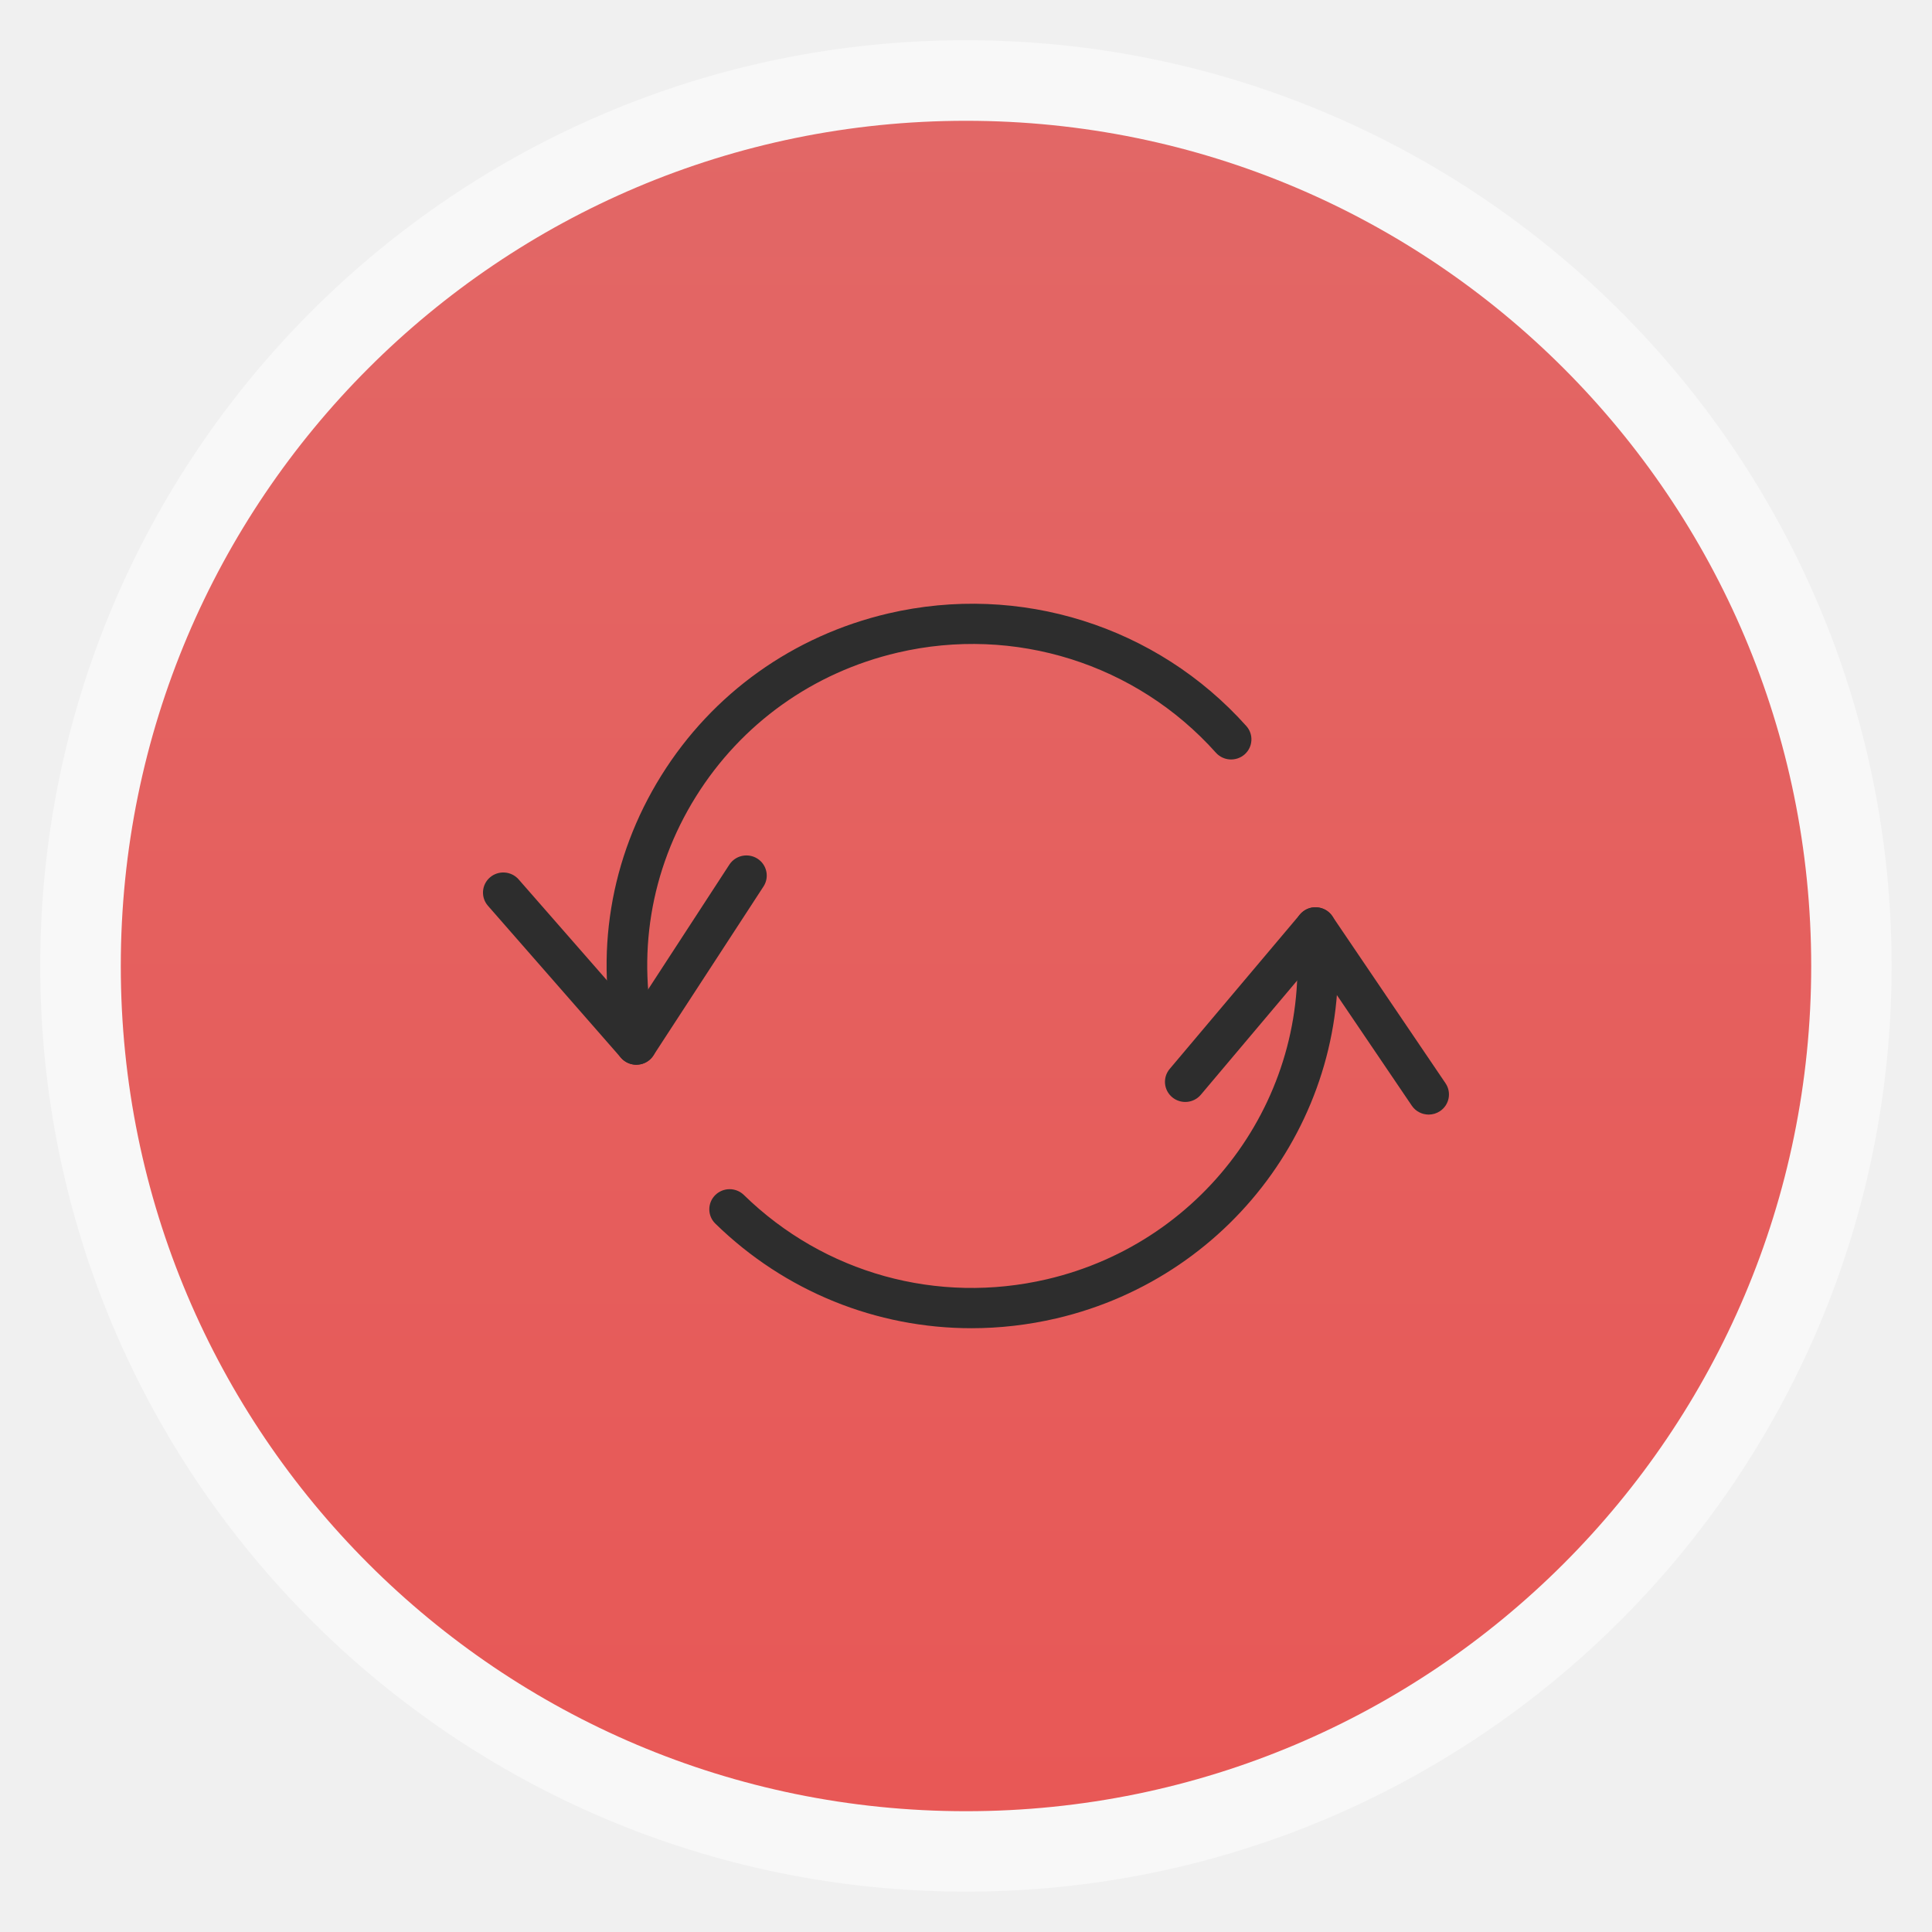
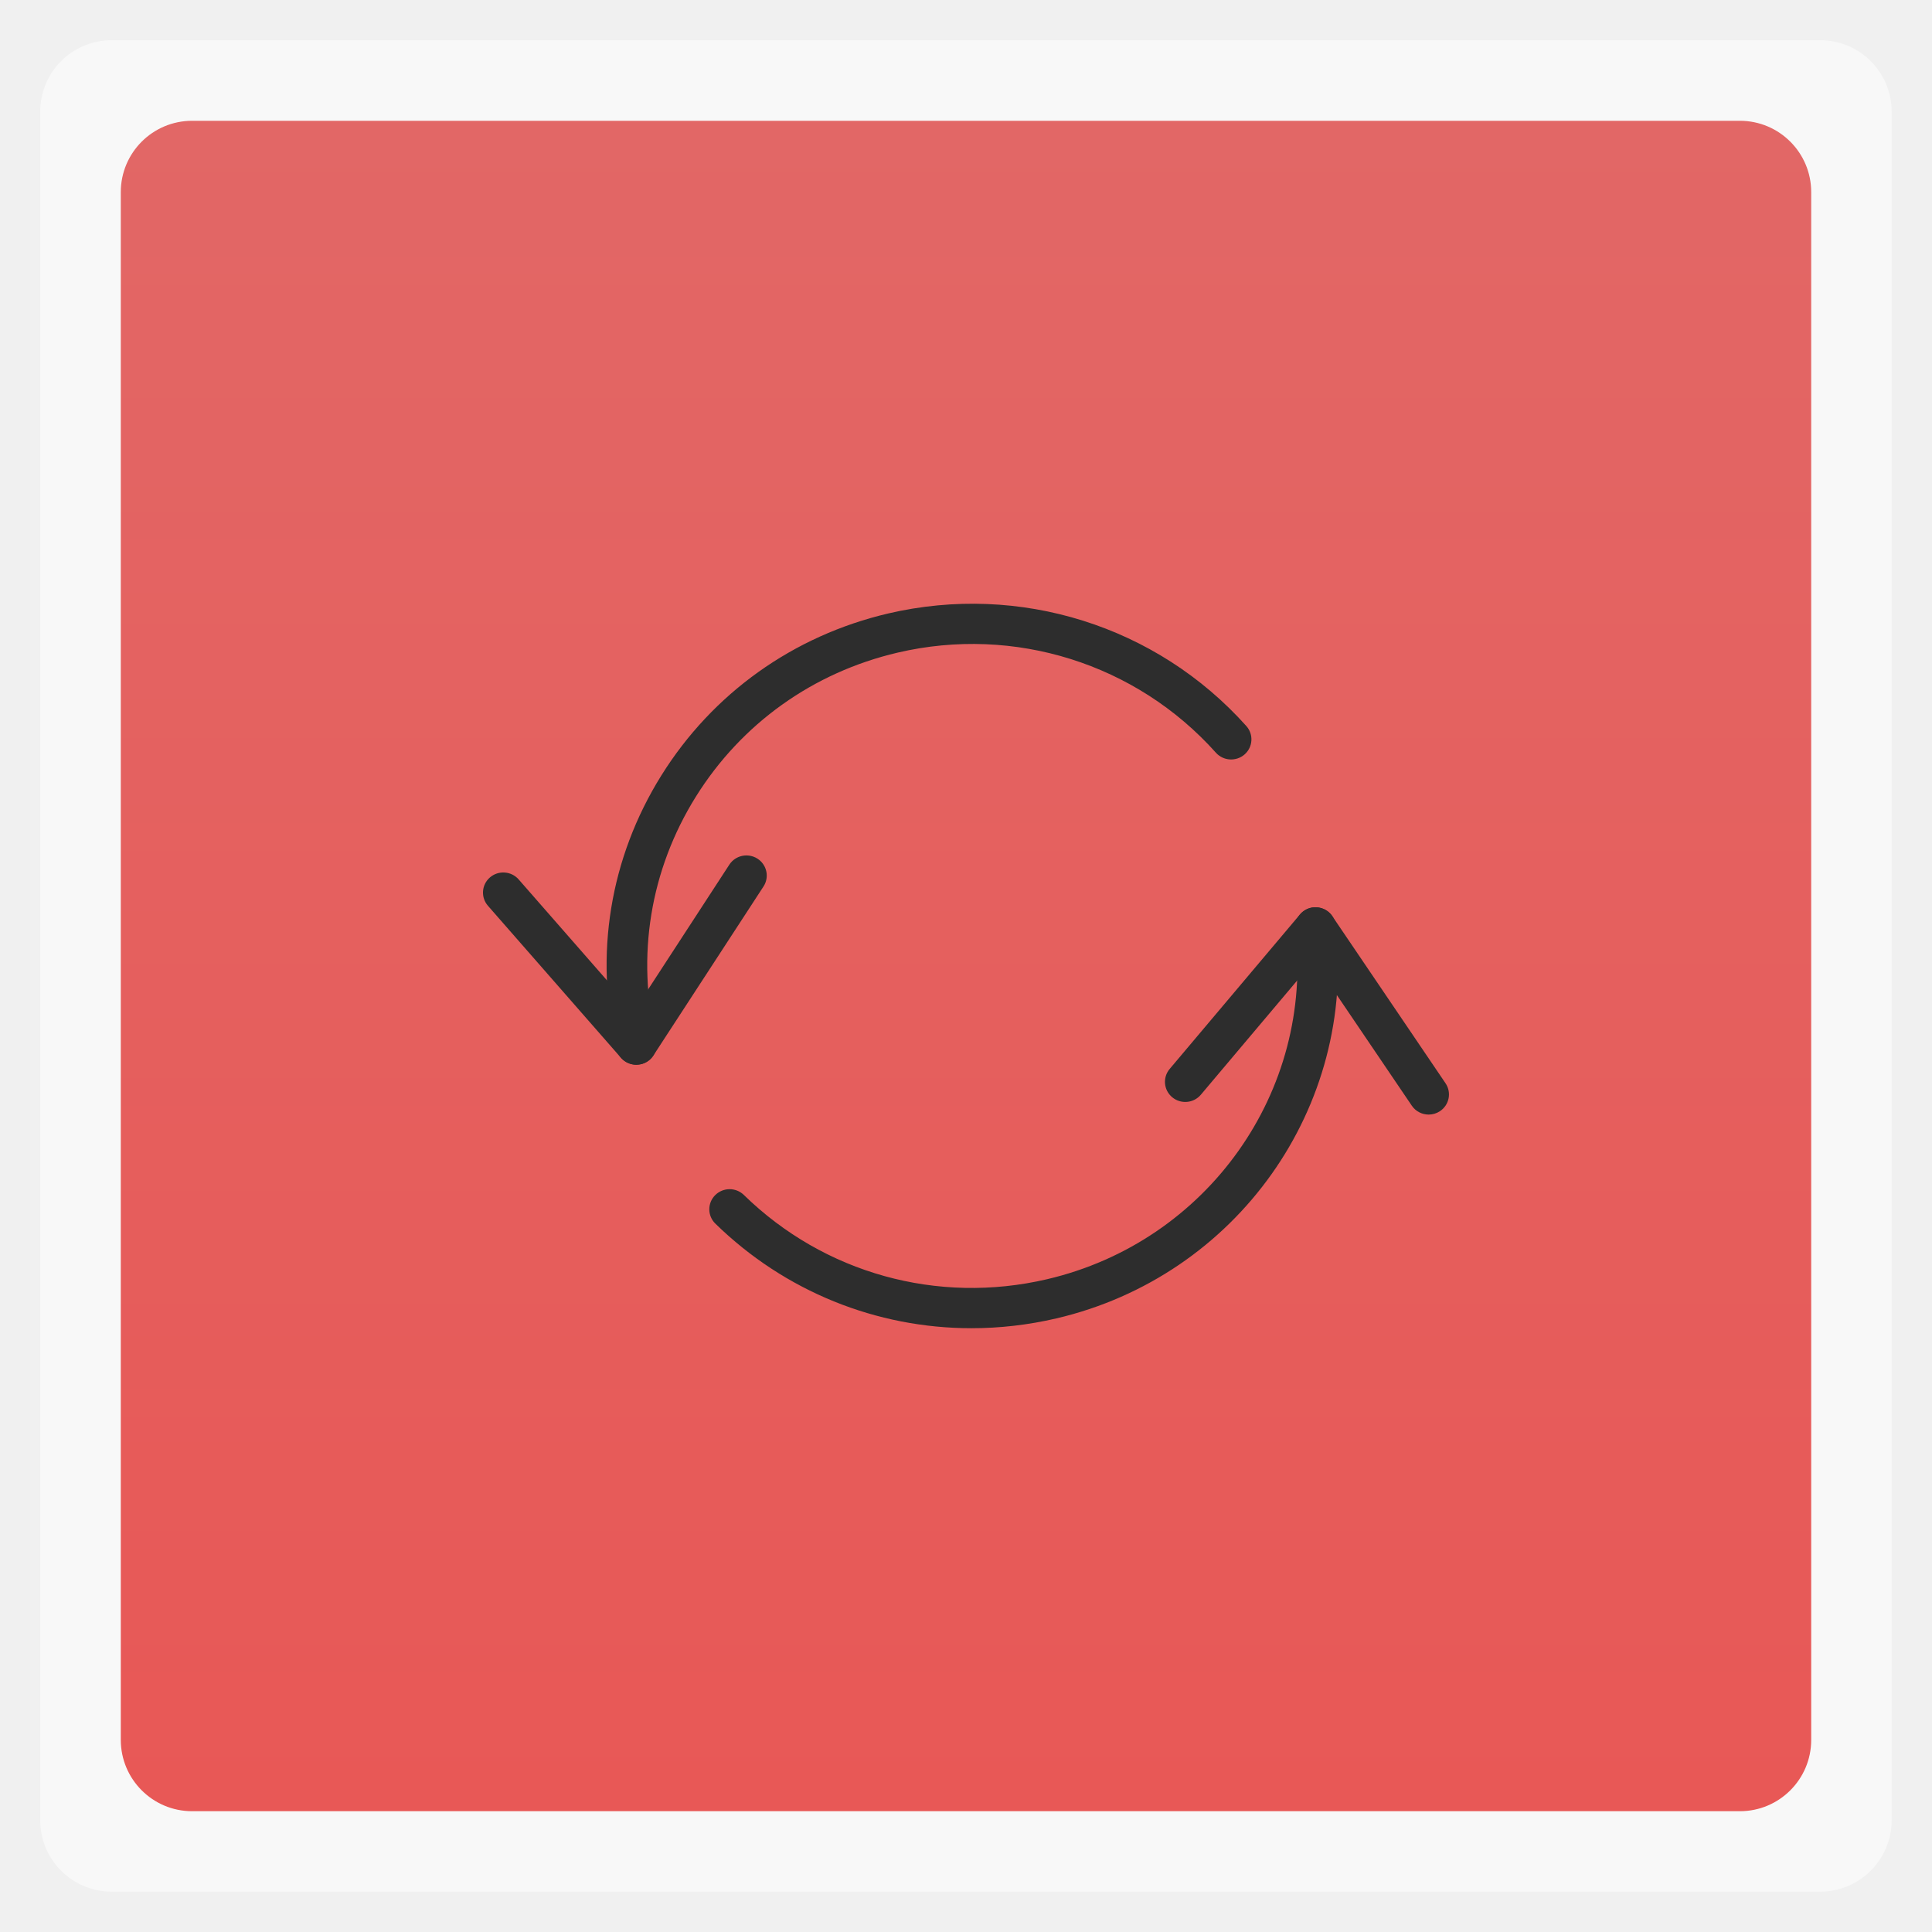
<svg xmlns="http://www.w3.org/2000/svg" xmlns:xlink="http://www.w3.org/1999/xlink" width="48" viewBox="0 0 13.547 13.547" height="48">
  <defs>
    <linearGradient id="0">
      <stop stop-color="#e85856" />
      <stop offset="1" stop-color="#e26766" />
    </linearGradient>
    <linearGradient xlink:href="#0" id="1" gradientUnits="userSpaceOnUse" gradientTransform="matrix(1.10525,0,0,1.10525,-134.2787,-295.7618)" y1="279.1" x2="0" y2="268.33" />
  </defs>
-   <rect height="12.982" rx="6.491" y="0.282" x="0.282" width="12.982" opacity="0.5" fill="#ffffff" fill-rule="evenodd" />
-   <rect height="11.853" rx="5.926" y="0.847" x="0.847" width="11.853" fill="url(#1)" fill-rule="evenodd" />
+   <rect height="12.982" rx="0.5" y="0.282" x="0.282" width="12.982" opacity="0.5" fill="#ffffff" fill-rule="evenodd" />
+   <rect height="11.853" rx="0.5" y="0.847" x="0.847" width="11.853" fill="url(#1)" fill-rule="evenodd" />
  <g transform="matrix(0.142426,0,0,0.1410684,3.355164,3.387333)" fill="#2d2d2d">
    <path d="m 7.77,28.911 c -0.289,0 -0.565,-0.125 -0.756,-0.345 L 0.465,21.01 C 0.104,20.592 0.149,19.961 0.566,19.599 0.984,19.238 1.614,19.283 1.977,19.7 l 5.676,6.55 4.697,-7.284 c 0.3,-0.465 0.918,-0.596 1.383,-0.299 0.464,0.3 0.598,0.919 0.299,1.383 L 8.61,28.453 C 8.439,28.718 8.154,28.887 7.839,28.908 7.816,28.91 7.793,28.911 7.77,28.911 z" />
  </g>
  <g transform="matrix(0.142426,0,0,0.1410684,3.355164,3.387333)" fill="#2d2d2d">
    <path d="m 46.78,31.389 c -0.322,0 -0.639,-0.155 -0.831,-0.442 L 41.12,23.75 35.563,30.402 c -0.354,0.425 -0.984,0.481 -1.408,0.127 -0.424,-0.354 -0.48,-0.984 -0.127,-1.408 l 6.411,-7.676 c 0.201,-0.242 0.499,-0.384 0.82,-0.358 0.313,0.017 0.603,0.181 0.777,0.441 l 5.572,8.303 c 0.308,0.459 0.186,1.08 -0.272,1.388 -0.171,0.115 -0.364,0.17 -0.556,0.17 z" />
  </g>
  <g transform="matrix(0.142426,0,0,0.1410684,3.355164,3.387333)" fill="#2d2d2d">
    <path d="m 24.271,42.008 c -4.669,0 -9.184,-1.82 -12.61,-5.199 -0.394,-0.388 -0.397,-1.021 -0.01,-1.414 0.387,-0.393 1.021,-0.397 1.414,-0.01 3.954,3.898 9.535,5.46 14.929,4.187 7.888,-1.864 13.141,-9.332 12.22,-17.371 -0.063,-0.549 0.331,-1.045 0.879,-1.107 0.554,-0.069 1.045,0.33 1.107,0.879 1.036,9.046 -4.873,17.448 -13.745,19.546 -1.393,0.328 -2.795,0.489 -4.184,0.489 z" />
  </g>
  <g transform="matrix(0.142426,0,0,0.1410684,3.355164,3.387333)" fill="#2d2d2d">
    <path d="m 7.769,28.911 c -0.453,0 -0.863,-0.31 -0.972,-0.77 -1.107,-4.68 -0.325,-9.509 2.2,-13.6 2.526,-4.091 6.495,-6.953 11.174,-8.06 6.471,-1.526 13.222,0.616 17.631,5.595 0.366,0.414 0.327,1.046 -0.086,1.412 -0.413,0.364 -1.045,0.327 -1.412,-0.086 C 32.385,8.975 26.379,7.068 20.632,8.428 16.472,9.41 12.944,11.955 10.699,15.591 8.454,19.227 7.759,23.52 8.743,27.679 8.87,28.219 8.537,28.757 8,28.885 7.922,28.902 7.845,28.911 7.769,28.911 z" />
  </g>
</svg>
